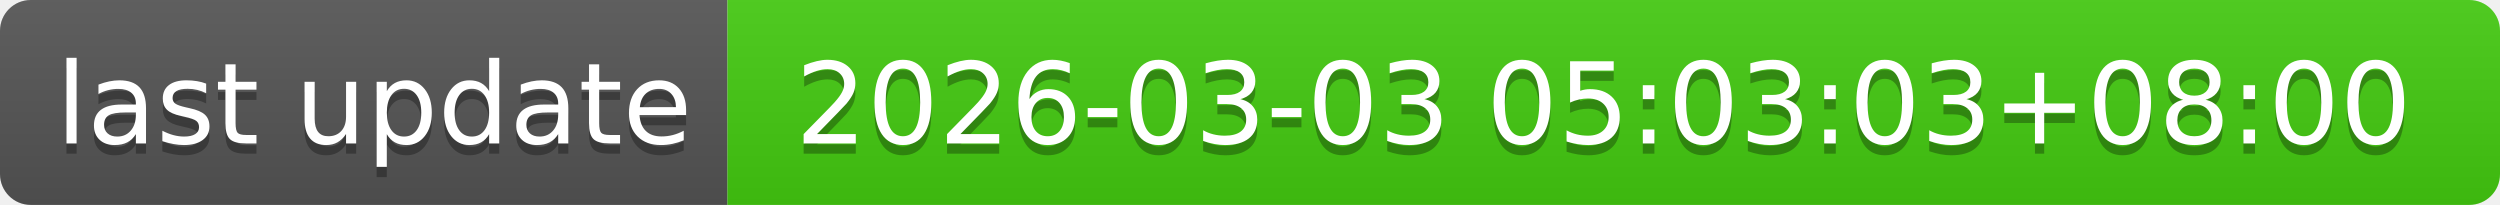
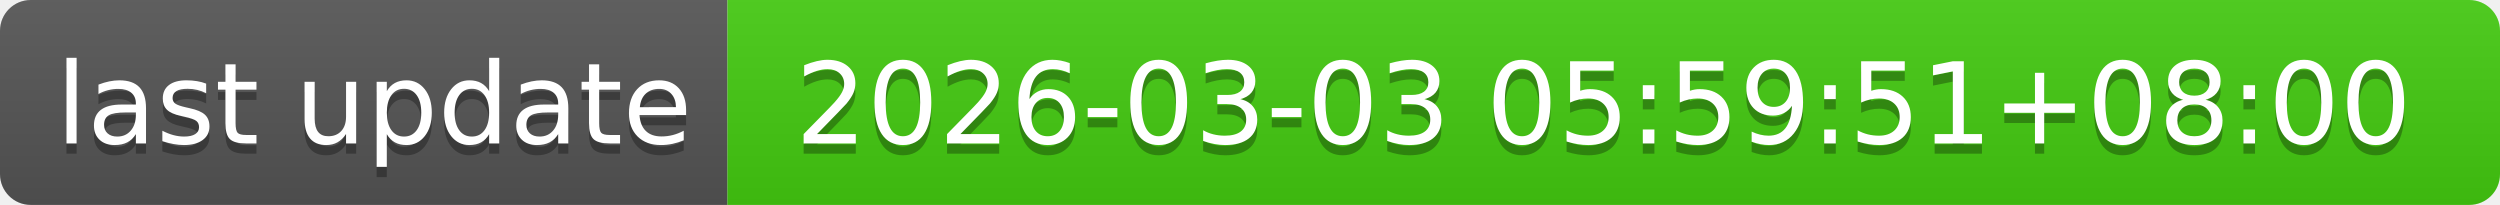
- <svg xmlns="http://www.w3.org/2000/svg" width="244" height="20" role="img" aria-label="last update: 2026-03-03 05:03:03+08:00">
+ <svg xmlns="http://www.w3.org/2000/svg" width="244" height="20" role="img" aria-label="last update: 2026-03-03 05:59:51+08:00">
  <linearGradient id="s" x2="0" y2="100%">
    <stop offset="0" stop-color="#bbb" stop-opacity=".1" />
    <stop offset="1" stop-opacity=".1" />
  </linearGradient>
  <clipPath id="r">
    <rect width="244" height="20" rx="3" fill="#fff" />
  </clipPath>
  <g clip-path="url(#r)">
    <rect width="71" height="20" fill="#555" />
    <rect x="71" width="173" height="20" fill="#4c1" />
    <rect width="244" height="20" fill="url(#s)" />
  </g>
  <g fill="#fff" text-anchor="middle" font-family="Verdana,Geneva,DejaVu Sans,sans-serif" text-rendering="geometricPrecision" font-size="110">
    <text aria-hidden="true" x="365" y="150" fill="#010101" fill-opacity=".3" transform="scale(.1)" textLength="610">last update</text>
    <text x="365" y="140" transform="scale(.1)" fill="#fff" textLength="610">last update</text>
-     <text aria-hidden="true" x="1565" y="150" fill="#010101" fill-opacity=".3" transform="scale(.1)" textLength="1630">2026-03-03 05:03:03+08:00</text>
-     <text x="1565" y="140" transform="scale(.1)" fill="#fff" textLength="1630">2026-03-03 05:03:03+08:00</text>
+     <text aria-hidden="true" x="1565" y="150" fill="#010101" fill-opacity=".3" transform="scale(.1)" textLength="1630">2026-03-03 05:59:51+08:00</text>
+     <text x="1565" y="140" transform="scale(.1)" fill="#fff" textLength="1630">2026-03-03 05:59:51+08:00</text>
  </g>
</svg>
